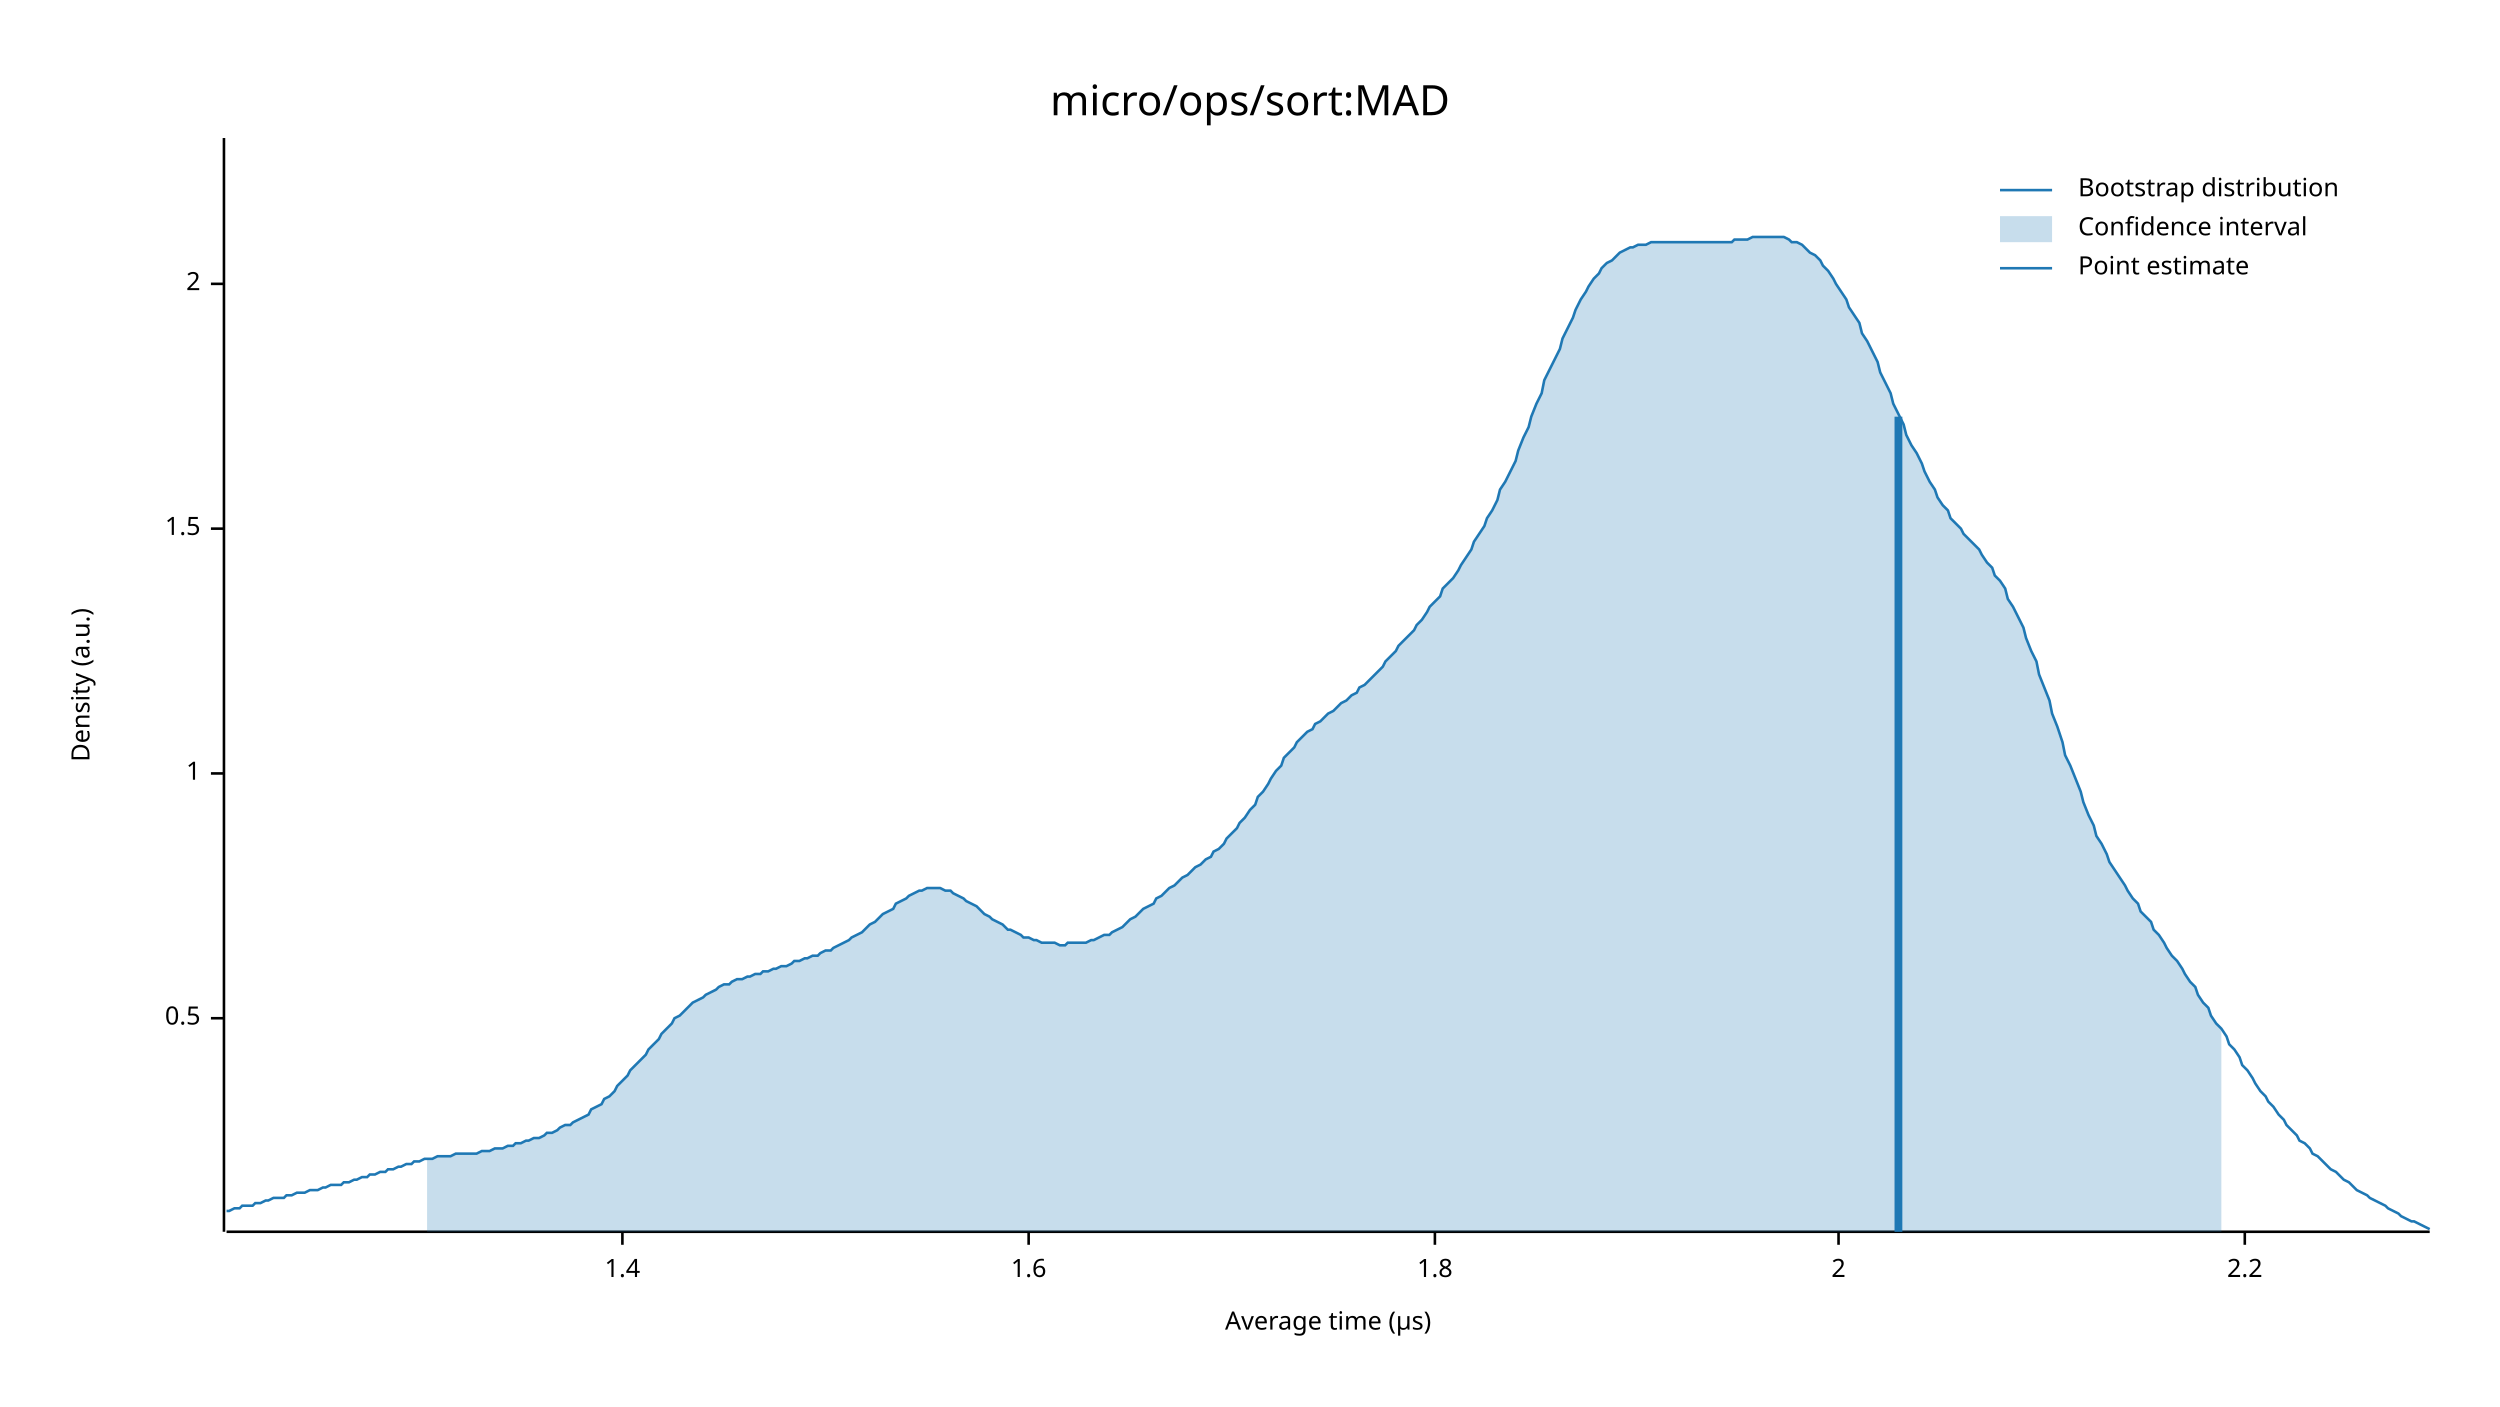
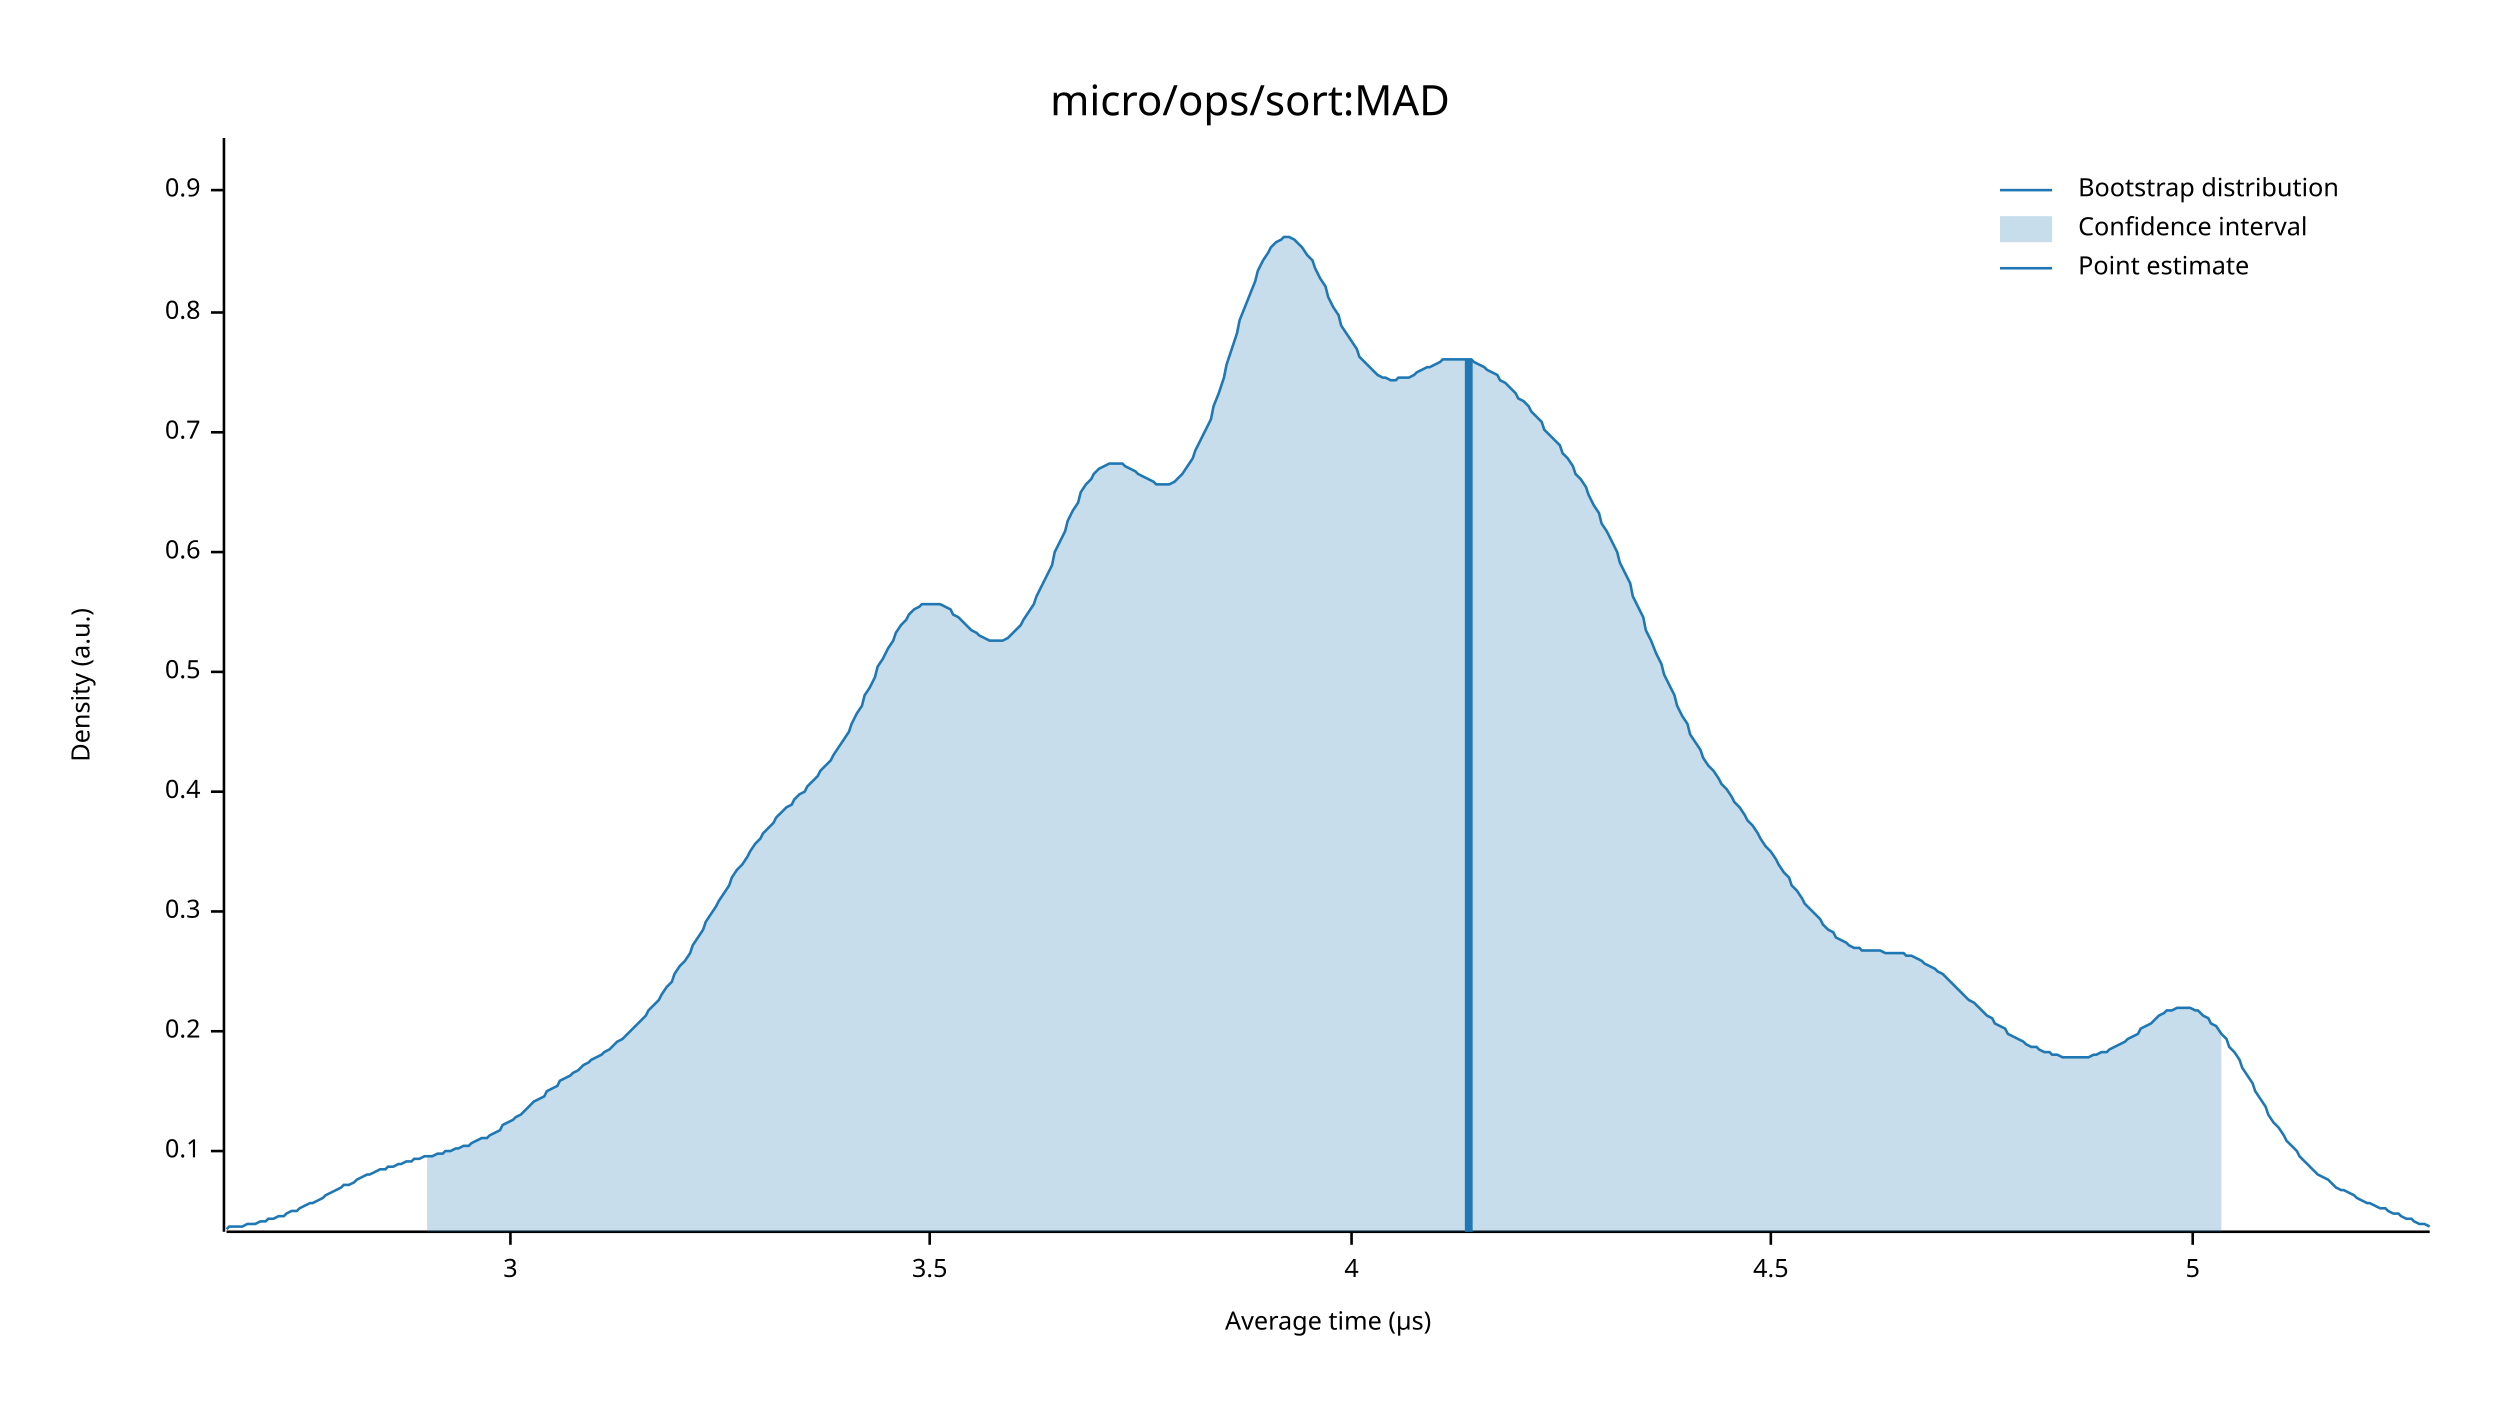
<svg xmlns="http://www.w3.org/2000/svg" width="960" height="540" viewBox="0 0 960 540">
  <text x="480" y="32" dy="0.76em" text-anchor="middle" font-family="sans-serif" font-size="16.129" opacity="1" fill="#000000">
micro/ops/sort:MAD
</text>
  <text x="27" y="263" dy="0.76em" text-anchor="middle" font-family="sans-serif" font-size="9.677" opacity="1" fill="#000000" transform="rotate(270, 27, 263)">
Density (a.u.)
</text>
  <text x="510" y="513" dy="-0.5ex" text-anchor="middle" font-family="sans-serif" font-size="9.677" opacity="1" fill="#000000">
Average time (µs)
</text>
  <polyline fill="none" opacity="1" stroke="#000000" stroke-width="1" points="86,53 86,473 " />
-   <text x="77" y="391" dy="0.5ex" text-anchor="end" font-family="sans-serif" font-size="9.677" opacity="1" fill="#000000">
+   <text x="77" y="442" dy="0.5ex" text-anchor="end" font-family="sans-serif" font-size="9.677" opacity="1" fill="#000000">
+ 0.1
+ </text>
+   <polyline fill="none" opacity="1" stroke="#000000" stroke-width="1" points="81,442 86,442 " />
+   <text x="77" y="396" dy="0.5ex" text-anchor="end" font-family="sans-serif" font-size="9.677" opacity="1" fill="#000000">
+ 0.2
+ </text>
+   <polyline fill="none" opacity="1" stroke="#000000" stroke-width="1" points="81,396 86,396 " />
+   <text x="77" y="350" dy="0.5ex" text-anchor="end" font-family="sans-serif" font-size="9.677" opacity="1" fill="#000000">
+ 0.3
+ </text>
+   <polyline fill="none" opacity="1" stroke="#000000" stroke-width="1" points="81,350 86,350 " />
+   <text x="77" y="304" dy="0.5ex" text-anchor="end" font-family="sans-serif" font-size="9.677" opacity="1" fill="#000000">
+ 0.4
+ </text>
+   <polyline fill="none" opacity="1" stroke="#000000" stroke-width="1" points="81,304 86,304 " />
+   <text x="77" y="258" dy="0.5ex" text-anchor="end" font-family="sans-serif" font-size="9.677" opacity="1" fill="#000000">
0.5
</text>
-   <polyline fill="none" opacity="1" stroke="#000000" stroke-width="1" points="81,391 86,391 " />
-   <text x="77" y="297" dy="0.5ex" text-anchor="end" font-family="sans-serif" font-size="9.677" opacity="1" fill="#000000">
- 1
+   <polyline fill="none" opacity="1" stroke="#000000" stroke-width="1" points="81,258 86,258 " />
+   <text x="77" y="212" dy="0.5ex" text-anchor="end" font-family="sans-serif" font-size="9.677" opacity="1" fill="#000000">
+ 0.6
</text>
-   <polyline fill="none" opacity="1" stroke="#000000" stroke-width="1" points="81,297 86,297 " />
-   <text x="77" y="203" dy="0.5ex" text-anchor="end" font-family="sans-serif" font-size="9.677" opacity="1" fill="#000000">
- 1.5
+   <polyline fill="none" opacity="1" stroke="#000000" stroke-width="1" points="81,212 86,212 " />
+   <text x="77" y="166" dy="0.5ex" text-anchor="end" font-family="sans-serif" font-size="9.677" opacity="1" fill="#000000">
+ 0.7
</text>
-   <polyline fill="none" opacity="1" stroke="#000000" stroke-width="1" points="81,203 86,203 " />
-   <text x="77" y="109" dy="0.5ex" text-anchor="end" font-family="sans-serif" font-size="9.677" opacity="1" fill="#000000">
- 2
+   <polyline fill="none" opacity="1" stroke="#000000" stroke-width="1" points="81,166 86,166 " />
+   <text x="77" y="120" dy="0.5ex" text-anchor="end" font-family="sans-serif" font-size="9.677" opacity="1" fill="#000000">
+ 0.8
</text>
-   <polyline fill="none" opacity="1" stroke="#000000" stroke-width="1" points="81,109 86,109 " />
+   <polyline fill="none" opacity="1" stroke="#000000" stroke-width="1" points="81,120 86,120 " />
+   <text x="77" y="73" dy="0.5ex" text-anchor="end" font-family="sans-serif" font-size="9.677" opacity="1" fill="#000000">
+ 0.9
+ </text>
+   <polyline fill="none" opacity="1" stroke="#000000" stroke-width="1" points="81,73 86,73 " />
  <polyline fill="none" opacity="1" stroke="#000000" stroke-width="1" points="87,473 933,473 " />
-   <text x="239" y="483" dy="0.76em" text-anchor="middle" font-family="sans-serif" font-size="9.677" opacity="1" fill="#000000">
- 1.4
+   <text x="196" y="483" dy="0.76em" text-anchor="middle" font-family="sans-serif" font-size="9.677" opacity="1" fill="#000000">
+ 3
</text>
-   <polyline fill="none" opacity="1" stroke="#000000" stroke-width="1" points="239,473 239,478 " />
-   <text x="395" y="483" dy="0.76em" text-anchor="middle" font-family="sans-serif" font-size="9.677" opacity="1" fill="#000000">
- 1.6
+   <polyline fill="none" opacity="1" stroke="#000000" stroke-width="1" points="196,473 196,478 " />
+   <text x="357" y="483" dy="0.76em" text-anchor="middle" font-family="sans-serif" font-size="9.677" opacity="1" fill="#000000">
+ 3.5
</text>
-   <polyline fill="none" opacity="1" stroke="#000000" stroke-width="1" points="395,473 395,478 " />
-   <text x="551" y="483" dy="0.76em" text-anchor="middle" font-family="sans-serif" font-size="9.677" opacity="1" fill="#000000">
- 1.8
+   <polyline fill="none" opacity="1" stroke="#000000" stroke-width="1" points="357,473 357,478 " />
+   <text x="519" y="483" dy="0.76em" text-anchor="middle" font-family="sans-serif" font-size="9.677" opacity="1" fill="#000000">
+ 4
</text>
-   <polyline fill="none" opacity="1" stroke="#000000" stroke-width="1" points="551,473 551,478 " />
-   <text x="706" y="483" dy="0.76em" text-anchor="middle" font-family="sans-serif" font-size="9.677" opacity="1" fill="#000000">
- 2
+   <polyline fill="none" opacity="1" stroke="#000000" stroke-width="1" points="519,473 519,478 " />
+   <text x="680" y="483" dy="0.76em" text-anchor="middle" font-family="sans-serif" font-size="9.677" opacity="1" fill="#000000">
+ 4.5
</text>
-   <polyline fill="none" opacity="1" stroke="#000000" stroke-width="1" points="706,473 706,478 " />
-   <text x="862" y="483" dy="0.76em" text-anchor="middle" font-family="sans-serif" font-size="9.677" opacity="1" fill="#000000">
- 2.2
+   <polyline fill="none" opacity="1" stroke="#000000" stroke-width="1" points="680,473 680,478 " />
+   <text x="842" y="483" dy="0.76em" text-anchor="middle" font-family="sans-serif" font-size="9.677" opacity="1" fill="#000000">
+ 5
</text>
-   <polyline fill="none" opacity="1" stroke="#000000" stroke-width="1" points="862,473 862,478 " />
-   <polyline fill="none" opacity="1" stroke="#1F78B4" stroke-width="1" points="87,465 88,465 90,464 92,464 93,463 95,463 97,463 98,462 100,462 102,461 103,461 105,460 107,460 109,460 110,459 112,459 114,458 115,458 117,458 119,457 120,457 122,457 124,456 125,456 127,455 129,455 131,455 132,454 134,454 136,453 137,453 139,452 141,452 142,451 144,451 146,450 148,450 149,449 151,449 153,448 154,448 156,447 158,447 159,446 161,446 163,445 164,445 166,445 168,444 170,444 171,444 173,444 175,443 176,443 178,443 180,443 181,443 183,443 185,442 187,442 188,442 190,441 192,441 193,441 195,440 197,440 198,439 200,439 202,438 203,438 205,437 207,437 209,436 210,435 212,435 214,434 215,433 217,432 219,432 220,431 222,430 224,429 226,428 227,426 229,425 231,424 232,422 234,421 236,419 237,417 239,415 241,413 242,411 244,409 246,407 248,405 249,403 251,401 253,399 254,397 256,395 258,393 259,391 261,390 263,388 265,386 266,385 268,384 270,383 271,382 273,381 275,380 276,379 278,378 280,378 281,377 283,376 285,376 287,375 288,375 290,374 292,374 293,373 295,373 297,372 298,372 300,371 302,371 304,370 305,369 307,369 309,368 310,368 312,367 314,367 315,366 317,365 319,365 320,364 322,363 324,362 326,361 327,360 329,359 331,358 332,357 334,355 336,354 337,353 339,351 341,350 343,349 344,347 346,346 348,345 349,344 351,343 353,342 354,342 356,341 358,341 359,341 361,341 363,342 365,342 366,343 368,344 370,345 371,346 373,347 375,348 376,349 378,351 380,352 381,353 383,354 385,355 387,357 388,357 390,358 392,359 393,360 395,360 397,361 398,361 400,362 402,362 404,362 405,362 407,363 409,363 410,362 412,362 414,362 415,362 417,362 419,361 420,361 422,360 424,359 426,359 427,358 429,357 431,356 432,355 434,353 436,352 437,351 439,349 441,348 443,347 444,345 446,344 448,342 449,341 451,340 453,338 454,337 456,336 458,334 459,333 461,332 463,330 465,329 466,327 468,326 470,324 471,322 473,320 475,318 476,316 478,314 480,311 482,309 483,306 485,304 487,301 488,299 490,296 492,294 493,291 495,289 497,287 498,285 500,283 502,281 504,280 505,278 507,277 509,275 510,274 512,273 514,271 515,270 517,269 519,267 521,266 522,264 524,263 526,261 527,260 529,258 531,256 532,254 534,252 536,250 537,248 539,246 541,244 543,242 544,240 546,238 548,235 549,233 551,231 553,229 554,226 556,224 558,222 560,219 561,217 563,214 565,211 566,208 568,205 570,202 571,199 573,196 575,192 576,188 578,185 580,181 582,177 583,173 585,168 587,164 588,160 590,155 592,151 593,146 595,142 597,138 599,134 600,130 602,126 604,122 605,119 607,115 609,112 610,110 612,107 614,105 615,103 617,101 619,100 621,98 622,97 624,96 626,95 627,95 629,94 631,94 632,94 634,93 636,93 638,93 639,93 641,93 643,93 644,93 646,93 648,93 649,93 651,93 653,93 654,93 656,93 658,93 660,93 661,93 663,93 665,93 666,92 668,92 670,92 671,92 673,91 675,91 676,91 678,91 680,91 682,91 683,91 685,91 687,92 688,93 690,93 692,94 693,95 695,97 697,98 699,100 700,102 702,104 704,107 705,109 707,112 709,115 710,118 712,121 714,124 715,128 717,131 719,135 721,139 722,143 724,147 726,151 727,155 729,159 731,163 732,167 734,171 736,174 738,178 739,181 741,185 743,188 744,191 746,194 748,196 749,199 751,201 753,203 754,205 756,207 758,209 760,211 761,213 763,216 765,218 766,221 768,223 770,226 771,230 773,233 775,237 777,241 778,245 780,250 782,254 783,259 785,264 787,269 788,274 790,279 792,285 793,290 795,294 797,299 799,304 800,308 802,313 804,317 805,321 807,324 809,328 810,331 812,334 814,337 816,340 817,342 819,345 821,347 822,350 824,352 826,354 827,357 829,359 831,362 832,364 834,367 836,369 838,372 839,374 841,377 843,379 844,382 846,385 848,387 849,390 851,393 853,395 855,398 856,401 858,403 860,406 861,409 863,411 865,414 866,416 868,419 870,421 871,423 873,425 875,428 877,430 878,432 880,434 882,436 883,438 885,439 887,441 888,443 890,444 892,446 894,448 895,449 897,450 899,452 900,453 902,454 904,456 905,457 907,458 909,459 910,460 912,461 914,462 916,463 917,464 919,465 921,466 922,467 924,468 926,469 927,469 929,470 931,471 933,472 " />
-   <polygon opacity="0.25" fill="#1F78B4" points="164,445 166,445 168,444 170,444 171,444 173,444 175,443 176,443 178,443 180,443 181,443 183,443 185,442 187,442 188,442 190,441 192,441 193,441 195,440 197,440 198,439 200,439 202,438 203,438 205,437 207,437 209,436 210,435 212,435 214,434 215,433 217,432 219,432 220,431 222,430 224,429 226,428 227,426 229,425 231,424 232,422 234,421 236,419 237,417 239,415 241,413 242,411 244,409 246,407 248,405 249,403 251,401 253,399 254,397 256,395 258,393 259,391 261,390 263,388 265,386 266,385 268,384 270,383 271,382 273,381 275,380 276,379 278,378 280,378 281,377 283,376 285,376 287,375 288,375 290,374 292,374 293,373 295,373 297,372 298,372 300,371 302,371 304,370 305,369 307,369 309,368 310,368 312,367 314,367 315,366 317,365 319,365 320,364 322,363 324,362 326,361 327,360 329,359 331,358 332,357 334,355 336,354 337,353 339,351 341,350 343,349 344,347 346,346 348,345 349,344 351,343 353,342 354,342 356,341 358,341 359,341 361,341 363,342 365,342 366,343 368,344 370,345 371,346 373,347 375,348 376,349 378,351 380,352 381,353 383,354 385,355 387,357 388,357 390,358 392,359 393,360 395,360 397,361 398,361 400,362 402,362 404,362 405,362 407,363 409,363 410,362 412,362 414,362 415,362 417,362 419,361 420,361 422,360 424,359 426,359 427,358 429,357 431,356 432,355 434,353 436,352 437,351 439,349 441,348 443,347 444,345 446,344 448,342 449,341 451,340 453,338 454,337 456,336 458,334 459,333 461,332 463,330 465,329 466,327 468,326 470,324 471,322 473,320 475,318 476,316 478,314 480,311 482,309 483,306 485,304 487,301 488,299 490,296 492,294 493,291 495,289 497,287 498,285 500,283 502,281 504,280 505,278 507,277 509,275 510,274 512,273 514,271 515,270 517,269 519,267 521,266 522,264 524,263 526,261 527,260 529,258 531,256 532,254 534,252 536,250 537,248 539,246 541,244 543,242 544,240 546,238 548,235 549,233 551,231 553,229 554,226 556,224 558,222 560,219 561,217 563,214 565,211 566,208 568,205 570,202 571,199 573,196 575,192 576,188 578,185 580,181 582,177 583,173 585,168 587,164 588,160 590,155 592,151 593,146 595,142 597,138 599,134 600,130 602,126 604,122 605,119 607,115 609,112 610,110 612,107 614,105 615,103 617,101 619,100 621,98 622,97 624,96 626,95 627,95 629,94 631,94 632,94 634,93 636,93 638,93 639,93 641,93 643,93 644,93 646,93 648,93 649,93 651,93 653,93 654,93 656,93 658,93 660,93 661,93 663,93 665,93 666,92 668,92 670,92 671,92 673,91 675,91 676,91 678,91 680,91 682,91 683,91 685,91 687,92 688,93 690,93 692,94 693,95 695,97 697,98 699,100 700,102 702,104 704,107 705,109 707,112 709,115 710,118 712,121 714,124 715,128 717,131 719,135 721,139 722,143 724,147 726,151 727,155 729,159 731,163 732,167 734,171 736,174 738,178 739,181 741,185 743,188 744,191 746,194 748,196 749,199 751,201 753,203 754,205 756,207 758,209 760,211 761,213 763,216 765,218 766,221 768,223 770,226 771,230 773,233 775,237 777,241 778,245 780,250 782,254 783,259 785,264 787,269 788,274 790,279 792,285 793,290 795,294 797,299 799,304 800,308 802,313 804,317 805,321 807,324 809,328 810,331 812,334 814,337 816,340 817,342 819,345 821,347 822,350 824,352 826,354 827,357 829,359 831,362 832,364 834,367 836,369 838,372 839,374 841,377 843,379 844,382 846,385 848,387 849,390 851,393 853,395 853,473 164,473 " />
-   <polyline fill="none" opacity="1" stroke="#1F78B4" stroke-width="3" points="729,473 729,160 " />
+   <polyline fill="none" opacity="1" stroke="#000000" stroke-width="1" points="842,473 842,478 " />
+   <polyline fill="none" opacity="1" stroke="#1F78B4" stroke-width="1" points="87,472 88,471 90,471 92,471 93,471 95,470 97,470 98,470 100,469 102,469 103,468 105,468 107,467 109,467 110,466 112,465 114,465 115,464 117,463 119,462 120,462 122,461 124,460 125,459 127,458 129,457 131,456 132,455 134,455 136,454 137,453 139,452 141,451 142,451 144,450 146,449 148,449 149,448 151,448 153,447 154,447 156,446 158,446 159,445 161,445 163,444 164,444 166,444 168,443 170,443 171,442 173,442 175,441 176,441 178,440 180,440 181,439 183,438 185,437 187,437 188,436 190,435 192,434 193,432 195,431 197,430 198,429 200,428 202,426 203,425 205,423 207,422 209,421 210,419 212,418 214,417 215,415 217,414 219,413 220,412 222,411 224,409 226,408 227,407 229,406 231,405 232,404 234,403 236,401 237,400 239,399 241,397 242,396 244,394 246,392 248,390 249,388 251,386 253,384 254,382 256,379 258,377 259,374 261,371 263,369 265,366 266,363 268,360 270,357 271,354 273,351 275,348 276,346 278,343 280,340 281,337 283,334 285,332 287,329 288,327 290,324 292,322 293,320 295,318 297,316 298,314 300,312 302,310 304,309 305,307 307,305 309,304 310,302 312,300 314,298 315,296 317,294 319,292 320,290 322,287 324,284 326,281 327,278 329,274 331,271 332,267 334,264 336,260 337,256 339,253 341,249 343,246 344,243 346,240 348,238 349,236 351,234 353,233 354,232 356,232 358,232 359,232 361,232 363,233 365,234 366,236 368,237 370,239 371,240 373,242 375,243 376,244 378,245 380,246 381,246 383,246 385,246 387,245 388,244 390,242 392,240 393,238 395,235 397,232 398,229 400,225 402,221 404,217 405,212 407,208 409,204 410,200 412,196 414,193 415,189 417,186 419,184 420,182 422,180 424,179 426,178 427,178 429,178 431,178 432,179 434,180 436,181 437,182 439,183 441,184 443,185 444,186 446,186 448,186 449,186 451,185 453,183 454,182 456,179 458,176 459,173 461,169 463,165 465,161 466,156 468,151 470,145 471,140 473,134 475,128 476,123 478,118 480,113 482,108 483,104 485,100 487,97 488,95 490,93 492,92 493,91 495,91 497,92 498,93 500,95 502,98 504,100 505,103 507,107 509,110 510,114 512,118 514,121 515,125 517,128 519,131 521,134 522,137 524,139 526,141 527,142 529,144 531,145 532,145 534,146 536,146 537,145 539,145 541,145 543,144 544,143 546,142 548,141 549,141 551,140 553,139 554,138 556,138 558,138 560,138 561,138 563,138 565,138 566,139 568,140 570,141 571,142 573,143 575,144 576,146 578,147 580,149 582,151 583,153 585,154 587,156 588,158 590,160 592,162 593,165 595,167 597,169 599,171 600,174 602,176 604,179 605,182 607,184 609,187 610,190 612,194 614,197 615,201 617,204 619,208 621,212 622,216 624,220 626,224 627,229 629,233 631,237 632,242 634,246 636,251 638,255 639,259 641,263 643,267 644,271 646,275 648,278 649,282 651,285 653,288 654,291 656,294 658,296 660,299 661,301 663,303 665,306 666,308 668,310 670,313 671,315 673,317 675,320 676,322 678,325 680,327 682,330 683,332 685,335 687,337 688,340 690,342 692,345 693,347 695,349 697,351 699,353 700,355 702,357 704,358 705,360 707,361 709,362 710,363 712,364 714,364 715,365 717,365 719,365 721,365 722,365 724,366 726,366 727,366 729,366 731,366 732,367 734,367 736,368 738,369 739,370 741,371 743,372 744,373 746,374 748,376 749,377 751,379 753,381 754,382 756,384 758,385 760,387 761,388 763,390 765,391 766,393 768,394 770,395 771,397 773,398 775,399 777,400 778,401 780,402 782,402 783,403 785,404 787,404 788,405 790,405 792,406 793,406 795,406 797,406 799,406 800,406 802,406 804,405 805,405 807,404 809,404 810,403 812,402 814,401 816,400 817,399 819,398 821,397 822,395 824,394 826,393 827,392 829,390 831,389 832,388 834,388 836,387 838,387 839,387 841,387 843,388 844,388 846,390 848,391 849,393 851,394 853,397 855,399 856,402 858,404 860,407 861,410 863,413 865,416 866,419 868,422 870,425 871,428 873,431 875,433 877,436 878,438 880,440 882,442 883,444 885,446 887,448 888,449 890,451 892,452 894,453 895,454 897,456 899,457 900,457 902,458 904,459 905,460 907,461 909,462 910,462 912,463 914,464 916,464 917,465 919,466 921,466 922,467 924,468 926,468 927,469 929,470 931,470 933,471 " />
+   <polygon opacity="0.25" fill="#1F78B4" points="164,444 166,444 168,443 170,443 171,442 173,442 175,441 176,441 178,440 180,440 181,439 183,438 185,437 187,437 188,436 190,435 192,434 193,432 195,431 197,430 198,429 200,428 202,426 203,425 205,423 207,422 209,421 210,419 212,418 214,417 215,415 217,414 219,413 220,412 222,411 224,409 226,408 227,407 229,406 231,405 232,404 234,403 236,401 237,400 239,399 241,397 242,396 244,394 246,392 248,390 249,388 251,386 253,384 254,382 256,379 258,377 259,374 261,371 263,369 265,366 266,363 268,360 270,357 271,354 273,351 275,348 276,346 278,343 280,340 281,337 283,334 285,332 287,329 288,327 290,324 292,322 293,320 295,318 297,316 298,314 300,312 302,310 304,309 305,307 307,305 309,304 310,302 312,300 314,298 315,296 317,294 319,292 320,290 322,287 324,284 326,281 327,278 329,274 331,271 332,267 334,264 336,260 337,256 339,253 341,249 343,246 344,243 346,240 348,238 349,236 351,234 353,233 354,232 356,232 358,232 359,232 361,232 363,233 365,234 366,236 368,237 370,239 371,240 373,242 375,243 376,244 378,245 380,246 381,246 383,246 385,246 387,245 388,244 390,242 392,240 393,238 395,235 397,232 398,229 400,225 402,221 404,217 405,212 407,208 409,204 410,200 412,196 414,193 415,189 417,186 419,184 420,182 422,180 424,179 426,178 427,178 429,178 431,178 432,179 434,180 436,181 437,182 439,183 441,184 443,185 444,186 446,186 448,186 449,186 451,185 453,183 454,182 456,179 458,176 459,173 461,169 463,165 465,161 466,156 468,151 470,145 471,140 473,134 475,128 476,123 478,118 480,113 482,108 483,104 485,100 487,97 488,95 490,93 492,92 493,91 495,91 497,92 498,93 500,95 502,98 504,100 505,103 507,107 509,110 510,114 512,118 514,121 515,125 517,128 519,131 521,134 522,137 524,139 526,141 527,142 529,144 531,145 532,145 534,146 536,146 537,145 539,145 541,145 543,144 544,143 546,142 548,141 549,141 551,140 553,139 554,138 556,138 558,138 560,138 561,138 563,138 565,138 566,139 568,140 570,141 571,142 573,143 575,144 576,146 578,147 580,149 582,151 583,153 585,154 587,156 588,158 590,160 592,162 593,165 595,167 597,169 599,171 600,174 602,176 604,179 605,182 607,184 609,187 610,190 612,194 614,197 615,201 617,204 619,208 621,212 622,216 624,220 626,224 627,229 629,233 631,237 632,242 634,246 636,251 638,255 639,259 641,263 643,267 644,271 646,275 648,278 649,282 651,285 653,288 654,291 656,294 658,296 660,299 661,301 663,303 665,306 666,308 668,310 670,313 671,315 673,317 675,320 676,322 678,325 680,327 682,330 683,332 685,335 687,337 688,340 690,342 692,345 693,347 695,349 697,351 699,353 700,355 702,357 704,358 705,360 707,361 709,362 710,363 712,364 714,364 715,365 717,365 719,365 721,365 722,365 724,366 726,366 727,366 729,366 731,366 732,367 734,367 736,368 738,369 739,370 741,371 743,372 744,373 746,374 748,376 749,377 751,379 753,381 754,382 756,384 758,385 760,387 761,388 763,390 765,391 766,393 768,394 770,395 771,397 773,398 775,399 777,400 778,401 780,402 782,402 783,403 785,404 787,404 788,405 790,405 792,406 793,406 795,406 797,406 799,406 800,406 802,406 804,405 805,405 807,404 809,404 810,403 812,402 814,401 816,400 817,399 819,398 821,397 822,395 824,394 826,393 827,392 829,390 831,389 832,388 834,388 836,387 838,387 839,387 841,387 843,388 844,388 846,390 848,391 849,393 851,394 853,397 853,473 164,473 " />
+   <polyline fill="none" opacity="1" stroke="#1F78B4" stroke-width="3" points="564,473 564,138 " />
  <text x="798" y="68" dy="0.76em" text-anchor="start" font-family="sans-serif" font-size="9.677" opacity="1" fill="#000000">
Bootstrap distribution
</text>
  <text x="798" y="83" dy="0.76em" text-anchor="start" font-family="sans-serif" font-size="9.677" opacity="1" fill="#000000">
Confidence interval
</text>
  <text x="798" y="98" dy="0.76em" text-anchor="start" font-family="sans-serif" font-size="9.677" opacity="1" fill="#000000">
Point estimate
</text>
  <polyline fill="none" opacity="1" stroke="#1F78B4" stroke-width="1" points="768,73 788,73 " />
  <rect x="768" y="83" width="20" height="10" opacity="0.25" fill="#1F78B4" stroke="none" />
  <polyline fill="none" opacity="1" stroke="#1F78B4" stroke-width="1" points="768,103 788,103 " />
</svg>
